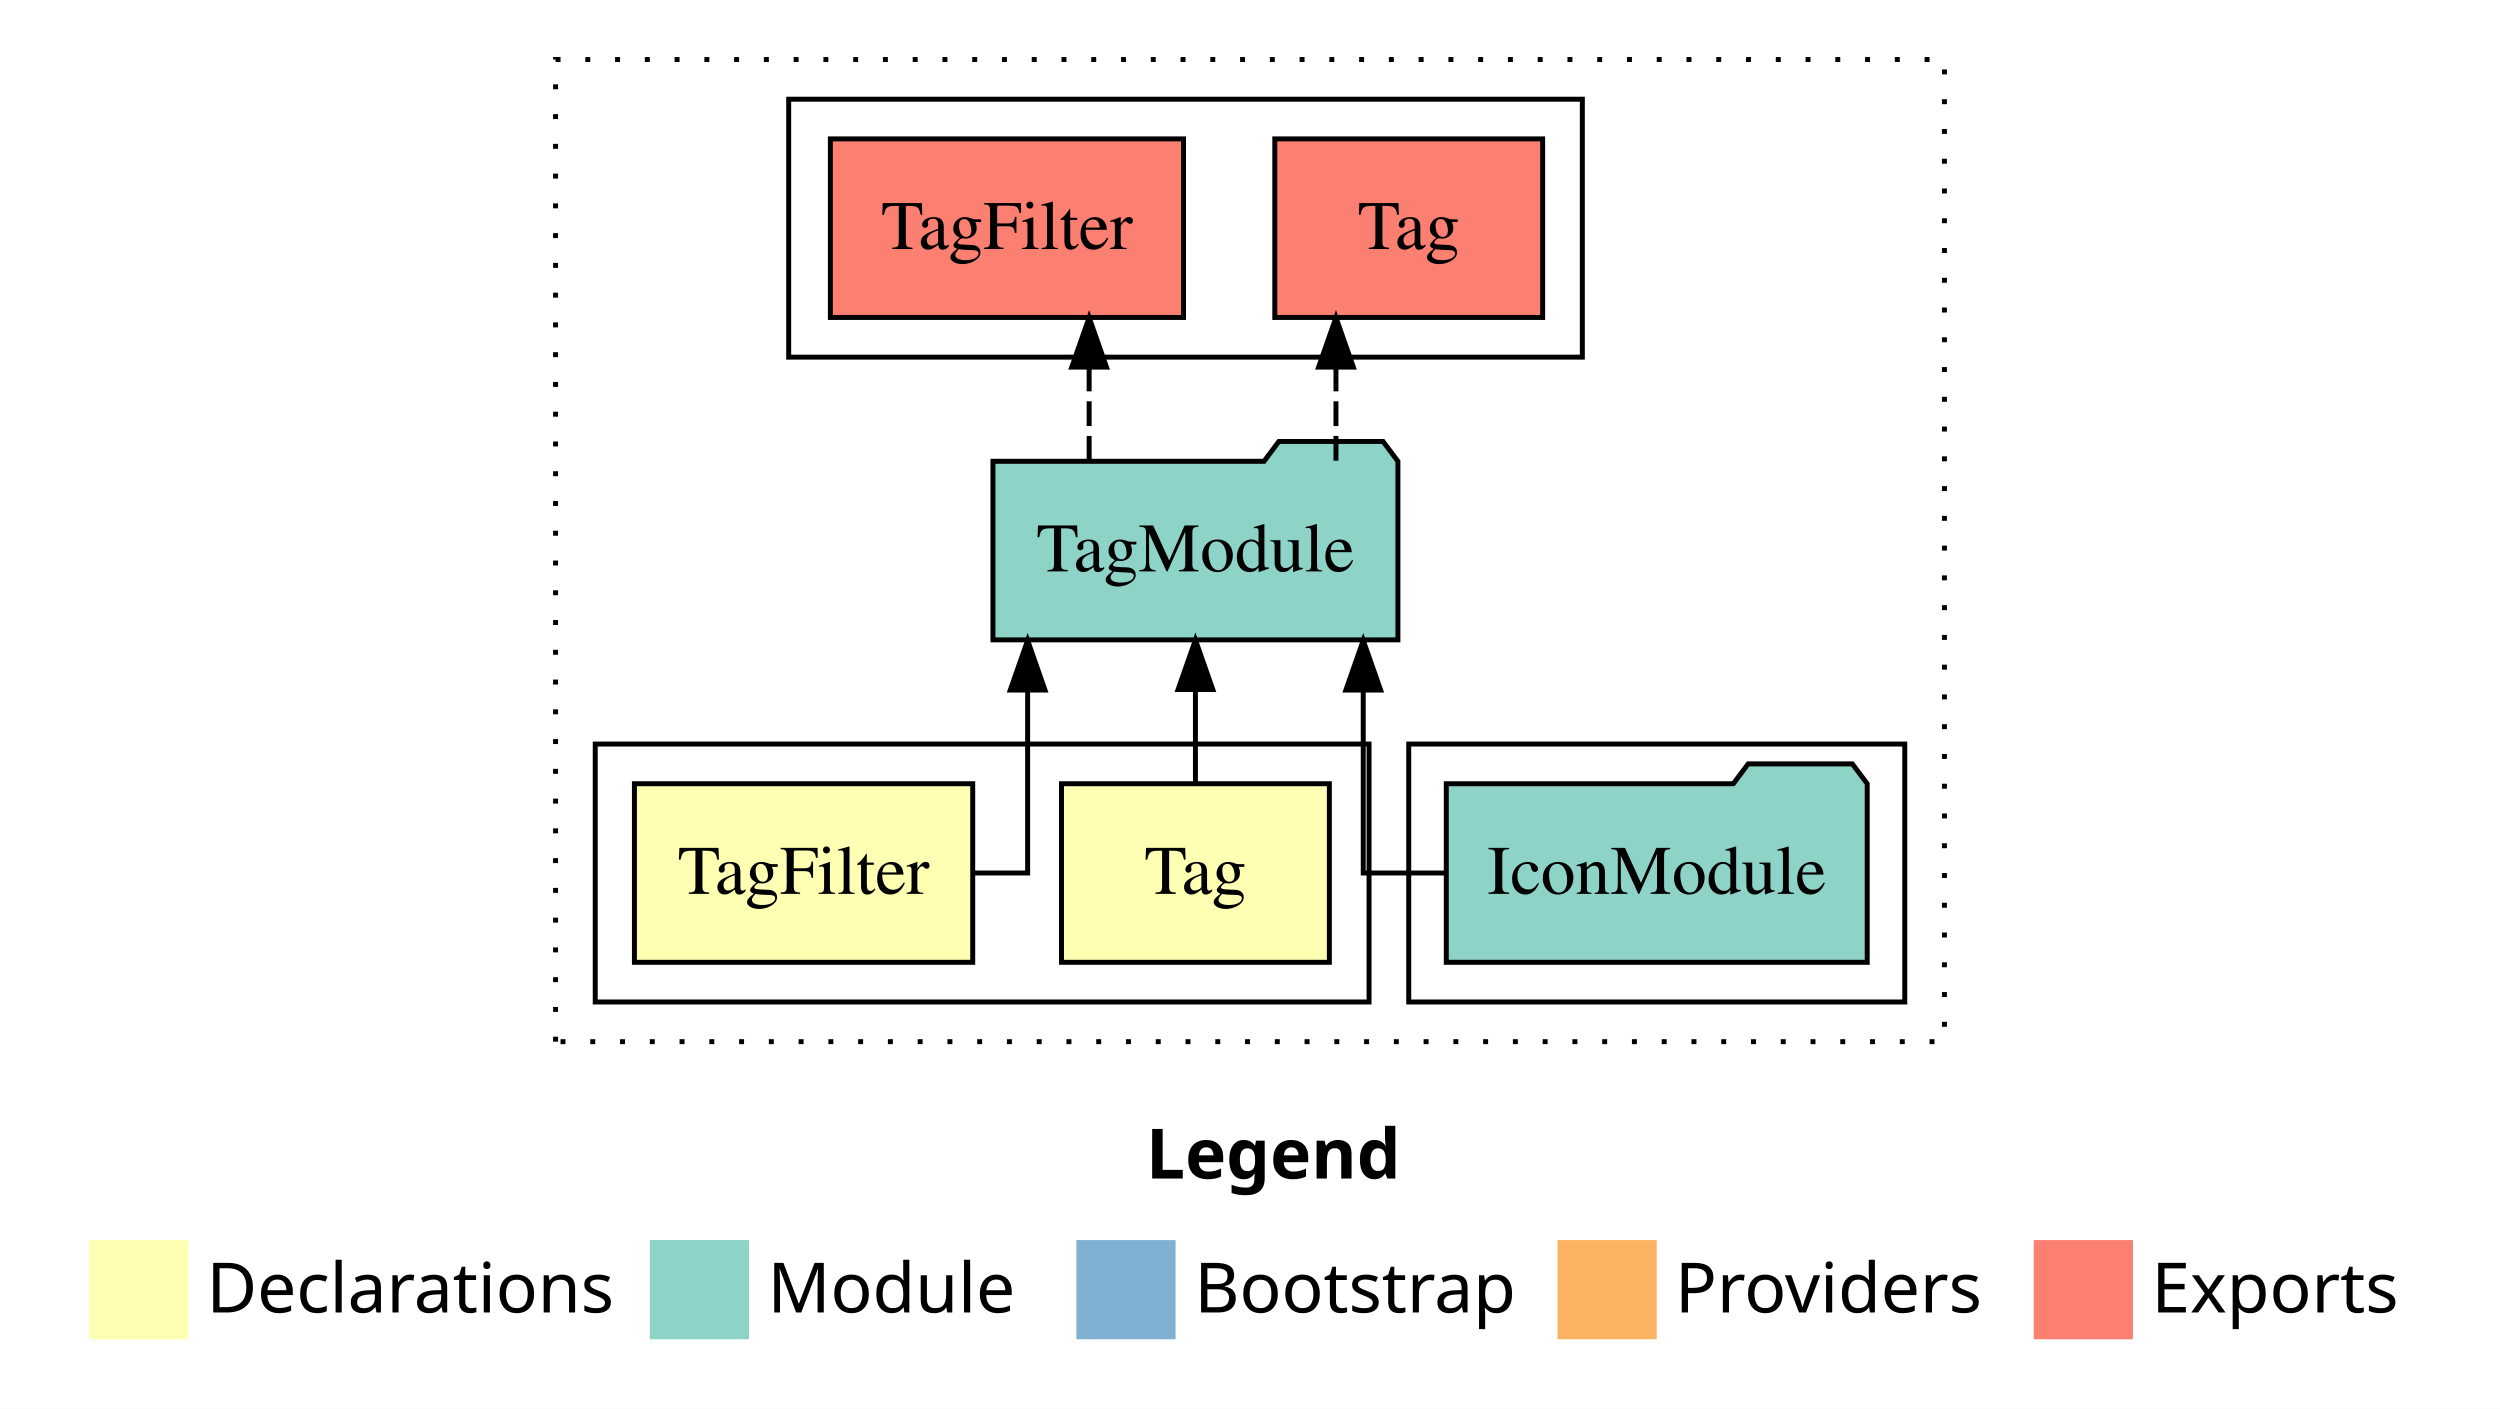
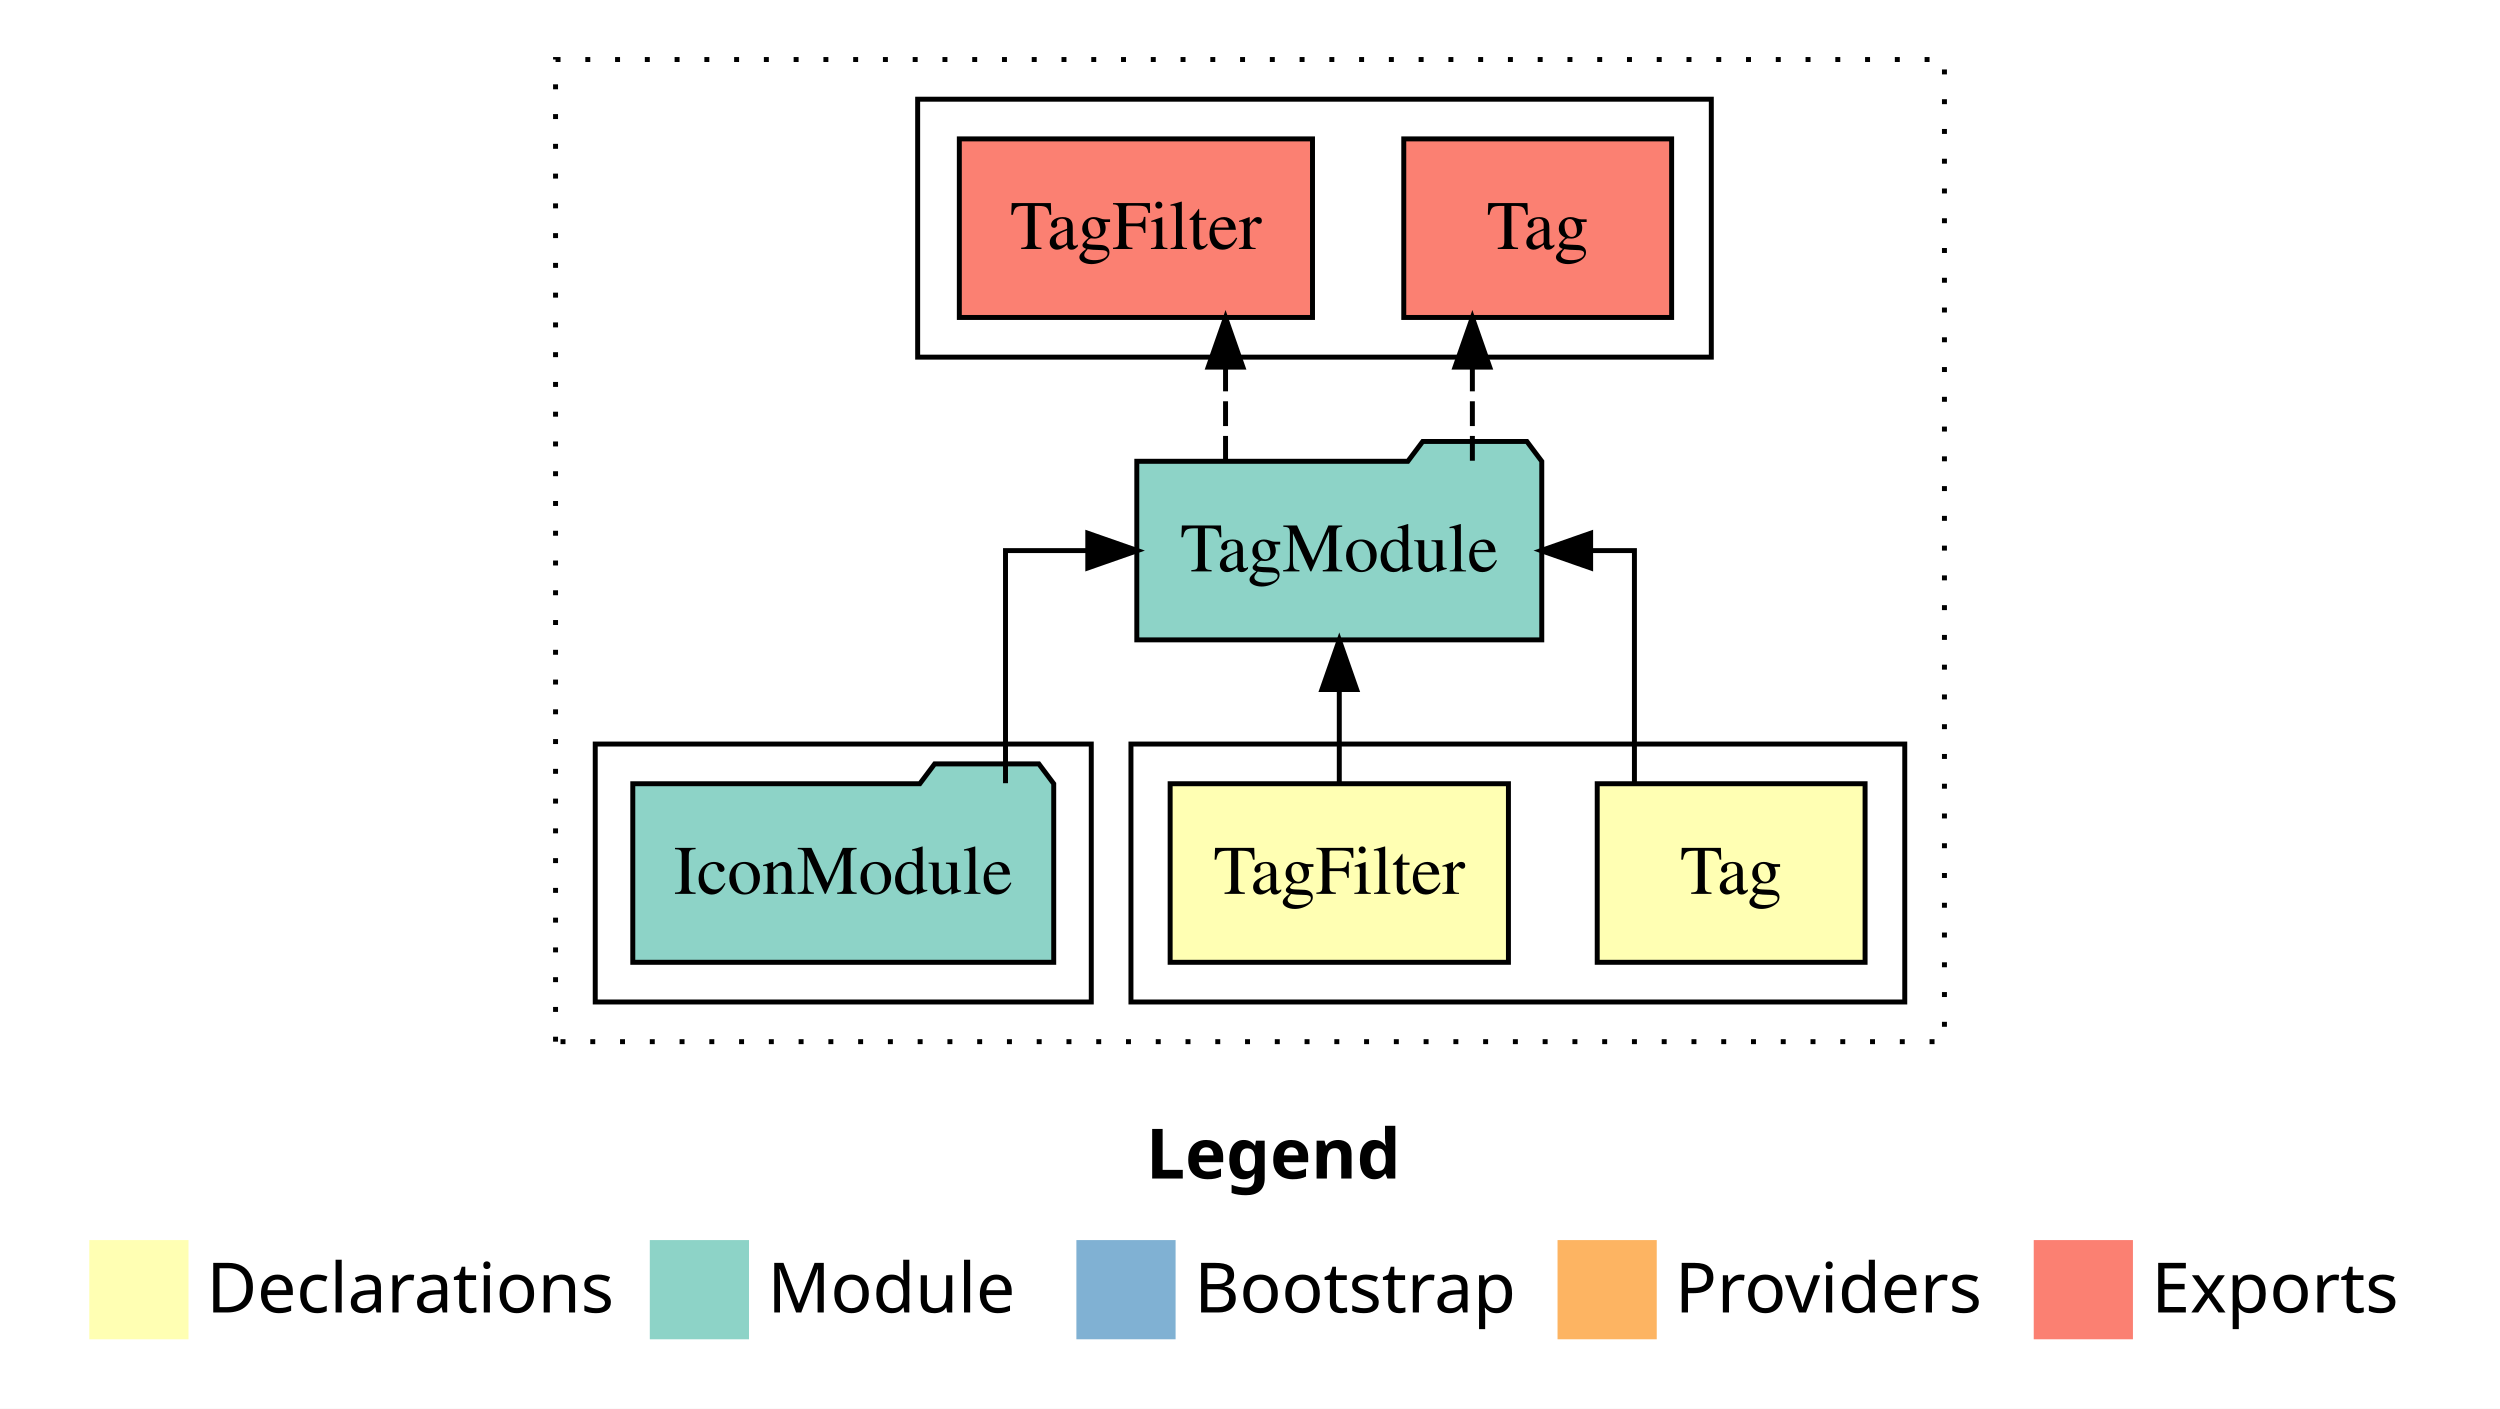
<svg xmlns="http://www.w3.org/2000/svg" width="504pt" height="284pt" viewBox="0.00 0.00 504.00 284.00">
  <g id="graph0" class="graph" transform="scale(1 1) rotate(0) translate(4 280)">
    <polygon fill="white" stroke="transparent" points="-4,4 -4,-280 500,-280 500,4 -4,4" />
    <text text-anchor="start" x="227.01" y="-42.4" font-family="Times-12" font-weight="bold" font-size="14.00">Legend</text>
    <polygon fill="#ffffb3" stroke="transparent" points="14,-10 14,-30 34,-30 34,-10 14,-10" />
    <text text-anchor="start" x="37.63" y="-15.4" font-family="Times-12" font-size="14.00">  Declarations</text>
    <polygon fill="#8dd3c7" stroke="transparent" points="127,-10 127,-30 147,-30 147,-10 127,-10" />
    <text text-anchor="start" x="150.73" y="-15.4" font-family="Times-12" font-size="14.00">  Module</text>
    <polygon fill="#80b1d3" stroke="transparent" points="213,-10 213,-30 233,-30 233,-10 213,-10" />
    <text text-anchor="start" x="236.78" y="-15.4" font-family="Times-12" font-size="14.00">  Bootstrap</text>
    <polygon fill="#fdb462" stroke="transparent" points="310,-10 310,-30 330,-30 330,-10 310,-10" />
    <text text-anchor="start" x="333.67" y="-15.4" font-family="Times-12" font-size="14.00">  Providers</text>
    <polygon fill="#fb8072" stroke="transparent" points="406,-10 406,-30 426,-30 426,-10 406,-10" />
    <text text-anchor="start" x="429.73" y="-15.4" font-family="Times-12" font-size="14.00">  Exports</text>
    <g id="clust1" class="cluster">
      <polygon fill="none" stroke="black" stroke-dasharray="1,5" points="108,-70 108,-268 388,-268 388,-70 108,-70" />
    </g>
    <g id="clust6" class="cluster">
-       <polygon fill="none" stroke="black" points="155,-208 155,-260 315,-260 315,-208 155,-208" />
+       <polygon fill="none" stroke="black" points="181,-208 181,-260 341,-260 341,-208 181,-208" />
+     </g>
+     <g id="clust2" class="cluster">
+       <polygon fill="none" stroke="black" points="224,-78 224,-130 380,-130 380,-78 224,-78" />
    </g>
    <g id="clust5" class="cluster">
-       <polygon fill="none" stroke="black" points="280,-78 280,-130 380,-130 380,-78 280,-78" />
-     </g>
-     <g id="clust2" class="cluster">
-       <polygon fill="none" stroke="black" points="116,-78 116,-130 272,-130 272,-78 116,-78" />
+       <polygon fill="none" stroke="black" points="116,-78 116,-130 216,-130 216,-78 116,-78" />
    </g>
    <g id="node1" class="node">
-       <polygon fill="#ffffb3" stroke="black" points="264,-122 210,-122 210,-86 264,-86 264,-122" />
-       <text text-anchor="middle" x="237" y="-99.8" font-family="Times,serif" font-size="14.00">Tag</text>
+       <polygon fill="#ffffb3" stroke="black" points="372,-122 318,-122 318,-86 372,-86 372,-122" />
+       <text text-anchor="middle" x="345" y="-99.8" font-family="Times,serif" font-size="14.00">Tag</text>
    </g>
    <g id="node3" class="node">
-       <polygon fill="#8dd3c7" stroke="black" points="277.82,-187 274.82,-191 253.82,-191 250.82,-187 196.18,-187 196.18,-151 277.82,-151 277.82,-187" />
-       <text text-anchor="middle" x="237" y="-164.8" font-family="Times,serif" font-size="14.00">TagModule</text>
+       <polygon fill="#8dd3c7" stroke="black" points="306.82,-187 303.82,-191 282.82,-191 279.82,-187 225.18,-187 225.18,-151 306.82,-151 306.82,-187" />
+       <text text-anchor="middle" x="266" y="-164.8" font-family="Times,serif" font-size="14.00">TagModule</text>
    </g>
    <g id="edge1" class="edge">
-       <path fill="none" stroke="black" d="M237,-122.11C237,-122.11 237,-140.99 237,-140.99" />
-       <polygon fill="black" stroke="black" points="233.5,-140.99 237,-150.99 240.5,-140.99 233.5,-140.99" />
+       <path fill="none" stroke="black" d="M325.5,-122.11C325.5,-141.34 325.5,-169 325.5,-169 325.5,-169 316.67,-169 316.67,-169" />
+       <polygon fill="black" stroke="black" points="316.67,-165.5 306.67,-169 316.67,-172.5 316.67,-165.5" />
    </g>
    <g id="node2" class="node">
-       <polygon fill="#ffffb3" stroke="black" points="192.1,-122 123.9,-122 123.9,-86 192.1,-86 192.1,-122" />
-       <text text-anchor="middle" x="158" y="-99.8" font-family="Times,serif" font-size="14.00">TagFilter</text>
+       <polygon fill="#ffffb3" stroke="black" points="300.1,-122 231.9,-122 231.9,-86 300.1,-86 300.1,-122" />
+       <text text-anchor="middle" x="266" y="-99.8" font-family="Times,serif" font-size="14.00">TagFilter</text>
    </g>
    <g id="edge2" class="edge">
-       <path fill="none" stroke="black" d="M192.24,-104C198.54,-104 203.17,-104 203.17,-104 203.17,-104 203.17,-140.89 203.17,-140.89" />
-       <polygon fill="black" stroke="black" points="199.67,-140.89 203.17,-150.89 206.67,-140.89 199.67,-140.89" />
+       <path fill="none" stroke="black" d="M266,-122.11C266,-122.11 266,-140.99 266,-140.99" />
+       <polygon fill="black" stroke="black" points="262.5,-140.99 266,-150.99 269.5,-140.99 262.5,-140.99" />
    </g>
    <g id="node5" class="node">
-       <polygon fill="#fb8072" stroke="black" points="307,-252 253,-252 253,-216 307,-216 307,-252" />
-       <text text-anchor="middle" x="280" y="-229.8" font-family="Times,serif" font-size="14.00">Tag </text>
+       <polygon fill="#fb8072" stroke="black" points="333,-252 279,-252 279,-216 333,-216 333,-252" />
+       <text text-anchor="middle" x="306" y="-229.8" font-family="Times,serif" font-size="14.00">Tag </text>
    </g>
    <g id="edge4" class="edge">
-       <path fill="none" stroke="black" stroke-dasharray="5,2" d="M265.33,-187.11C265.33,-187.11 265.33,-205.99 265.33,-205.99" />
-       <polygon fill="black" stroke="black" points="261.83,-205.99 265.33,-215.99 268.83,-205.99 261.83,-205.99" />
+       <path fill="none" stroke="black" stroke-dasharray="5,2" d="M292.83,-187.11C292.83,-187.11 292.83,-205.99 292.83,-205.99" />
+       <polygon fill="black" stroke="black" points="289.33,-205.99 292.83,-215.99 296.33,-205.99 289.33,-205.99" />
    </g>
    <g id="node6" class="node">
-       <polygon fill="#fb8072" stroke="black" points="234.6,-252 163.4,-252 163.4,-216 234.6,-216 234.6,-252" />
-       <text text-anchor="middle" x="199" y="-229.8" font-family="Times,serif" font-size="14.00">TagFilter </text>
+       <polygon fill="#fb8072" stroke="black" points="260.6,-252 189.4,-252 189.4,-216 260.6,-216 260.6,-252" />
+       <text text-anchor="middle" x="225" y="-229.8" font-family="Times,serif" font-size="14.00">TagFilter </text>
    </g>
    <g id="edge5" class="edge">
-       <path fill="none" stroke="black" stroke-dasharray="5,2" d="M215.57,-187.11C215.57,-187.11 215.57,-205.99 215.57,-205.99" />
-       <polygon fill="black" stroke="black" points="212.07,-205.99 215.57,-215.99 219.07,-205.99 212.07,-205.99" />
+       <path fill="none" stroke="black" stroke-dasharray="5,2" d="M243.07,-187.11C243.07,-187.11 243.07,-205.99 243.07,-205.99" />
+       <polygon fill="black" stroke="black" points="239.57,-205.99 243.07,-215.99 246.57,-205.99 239.57,-205.99" />
    </g>
    <g id="node4" class="node">
-       <polygon fill="#8dd3c7" stroke="black" points="372.43,-122 369.43,-126 348.43,-126 345.43,-122 287.57,-122 287.57,-86 372.43,-86 372.43,-122" />
-       <text text-anchor="middle" x="330" y="-99.8" font-family="Times,serif" font-size="14.00">IconModule</text>
+       <polygon fill="#8dd3c7" stroke="black" points="208.43,-122 205.43,-126 184.43,-126 181.43,-122 123.57,-122 123.57,-86 208.43,-86 208.43,-122" />
+       <text text-anchor="middle" x="166" y="-99.8" font-family="Times,serif" font-size="14.00">IconModule</text>
    </g>
    <g id="edge3" class="edge">
-       <path fill="none" stroke="black" d="M287.63,-104C278.14,-104 270.83,-104 270.83,-104 270.83,-104 270.83,-140.89 270.83,-140.89" />
-       <polygon fill="black" stroke="black" points="267.33,-140.89 270.83,-150.89 274.33,-140.89 267.33,-140.89" />
+       <path fill="none" stroke="black" d="M198.71,-122.11C198.71,-141.34 198.71,-169 198.71,-169 198.71,-169 215.3,-169 215.3,-169" />
+       <polygon fill="black" stroke="black" points="215.3,-172.5 225.3,-169 215.3,-165.5 215.3,-172.5" />
    </g>
  </g>
</svg>
